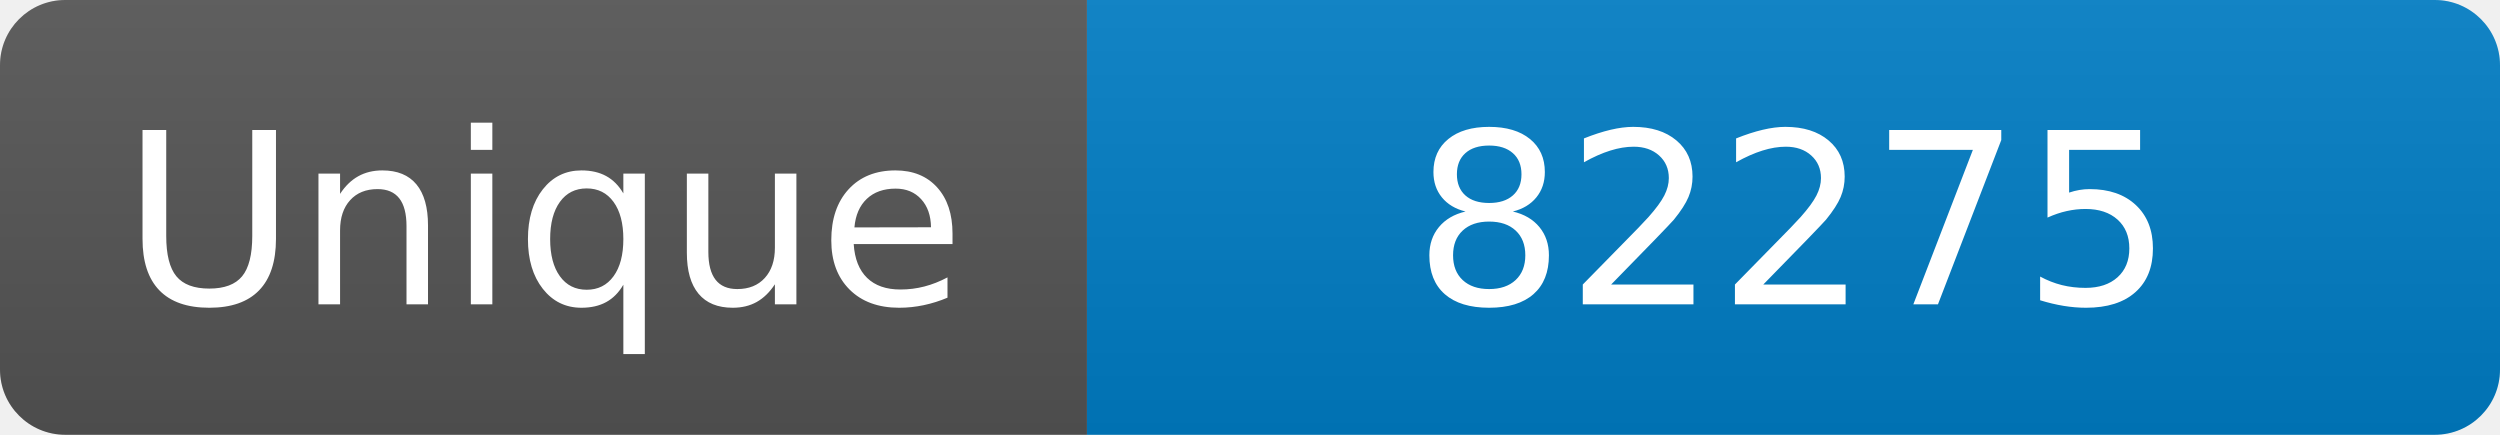
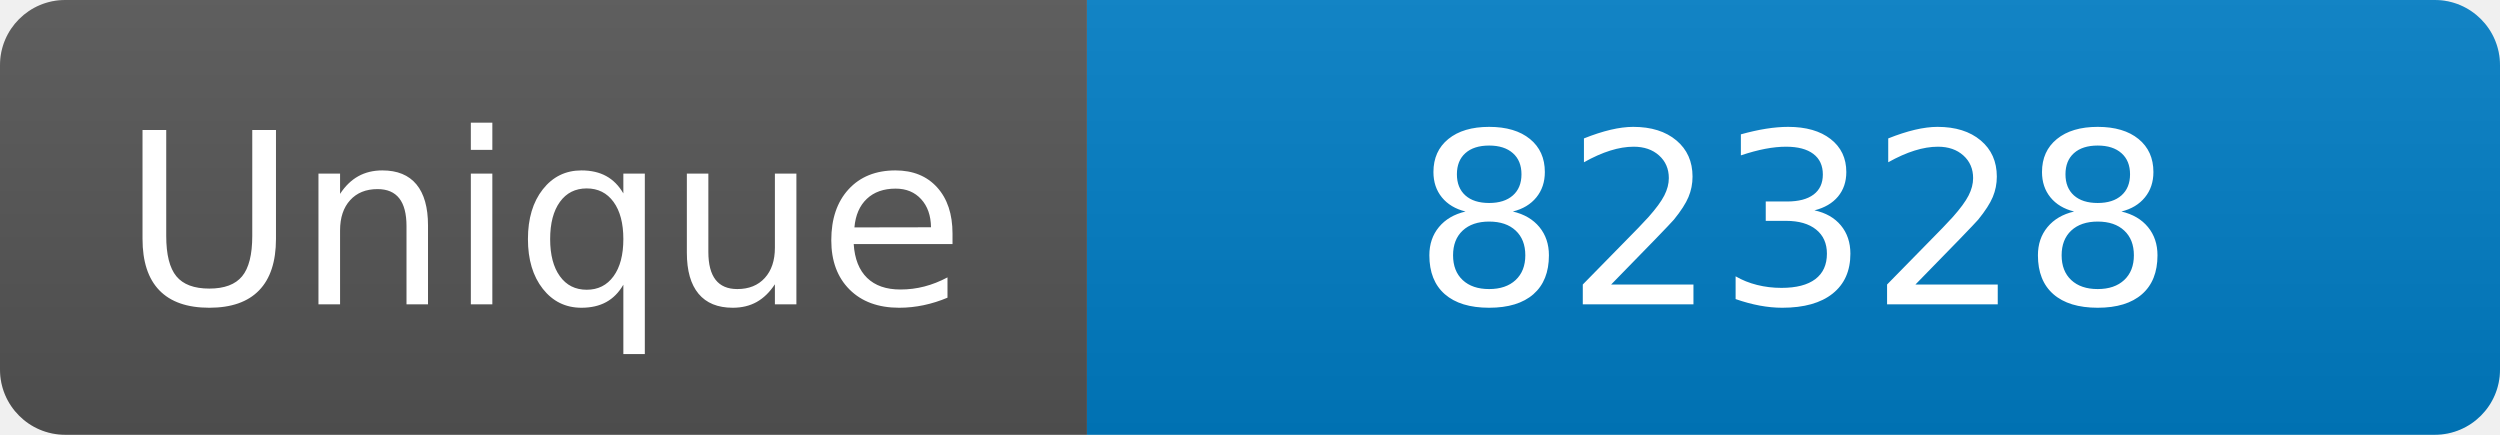
<svg xmlns="http://www.w3.org/2000/svg" width="115" height="20" role="img" aria-label="Maintained?: yes">
  <linearGradient id="s" x2="0" y2="100%">
    <stop offset="0" stop-color="#bbb" stop-opacity=".1" />
    <stop offset="1" stop-opacity=".1" />
  </linearGradient>
  <clipPath id="r">
    <rect width="115" height="20" rx="3" fill="#fff" />
  </clipPath>
  <g clip-path="url(#r)">
    <rect width="50" height="20" fill="#555" />
    <rect x="50" width="160" height="20" fill="#007ec6" />
    <rect width="115" height="20" fill="url(#s)" />
  </g>
  <g fill="#fff" text-anchor="middle" font-family="Verdana,Geneva,DejaVu Sans,sans-serif" font-size="110">
    <text x="250" y="140" transform="scale(.1)" fill="#fff">Unique</text>
-     <text x="825" y="140" transform="scale(.1)" fill="#fff">82275</text>
+     <text x="825" y="140" transform="scale(.1)" fill="#fff">82328</text>
  </g>
</svg>
